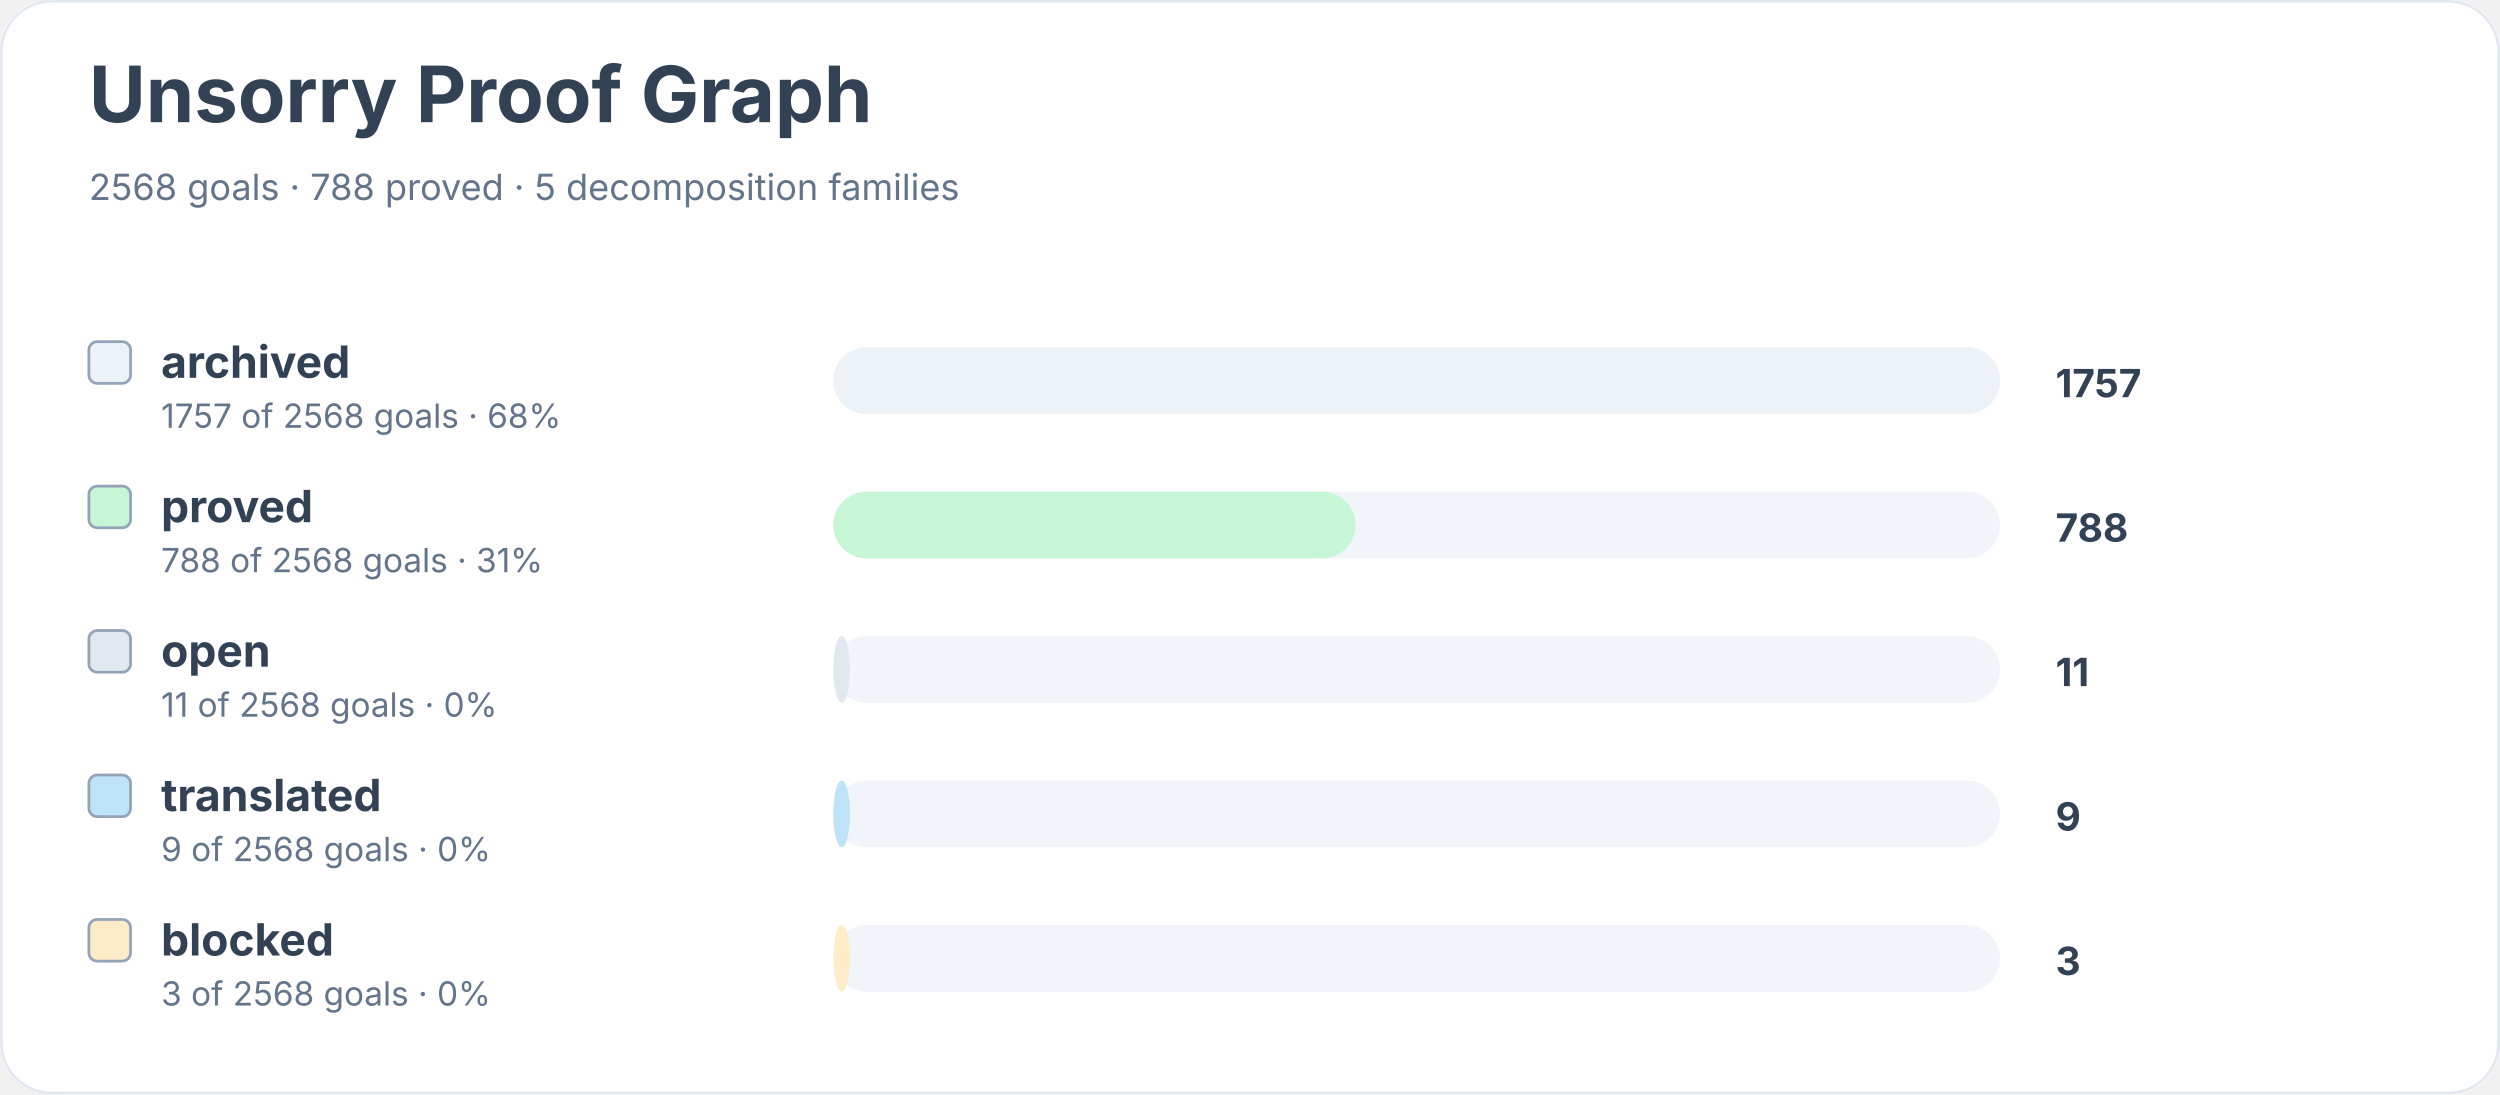
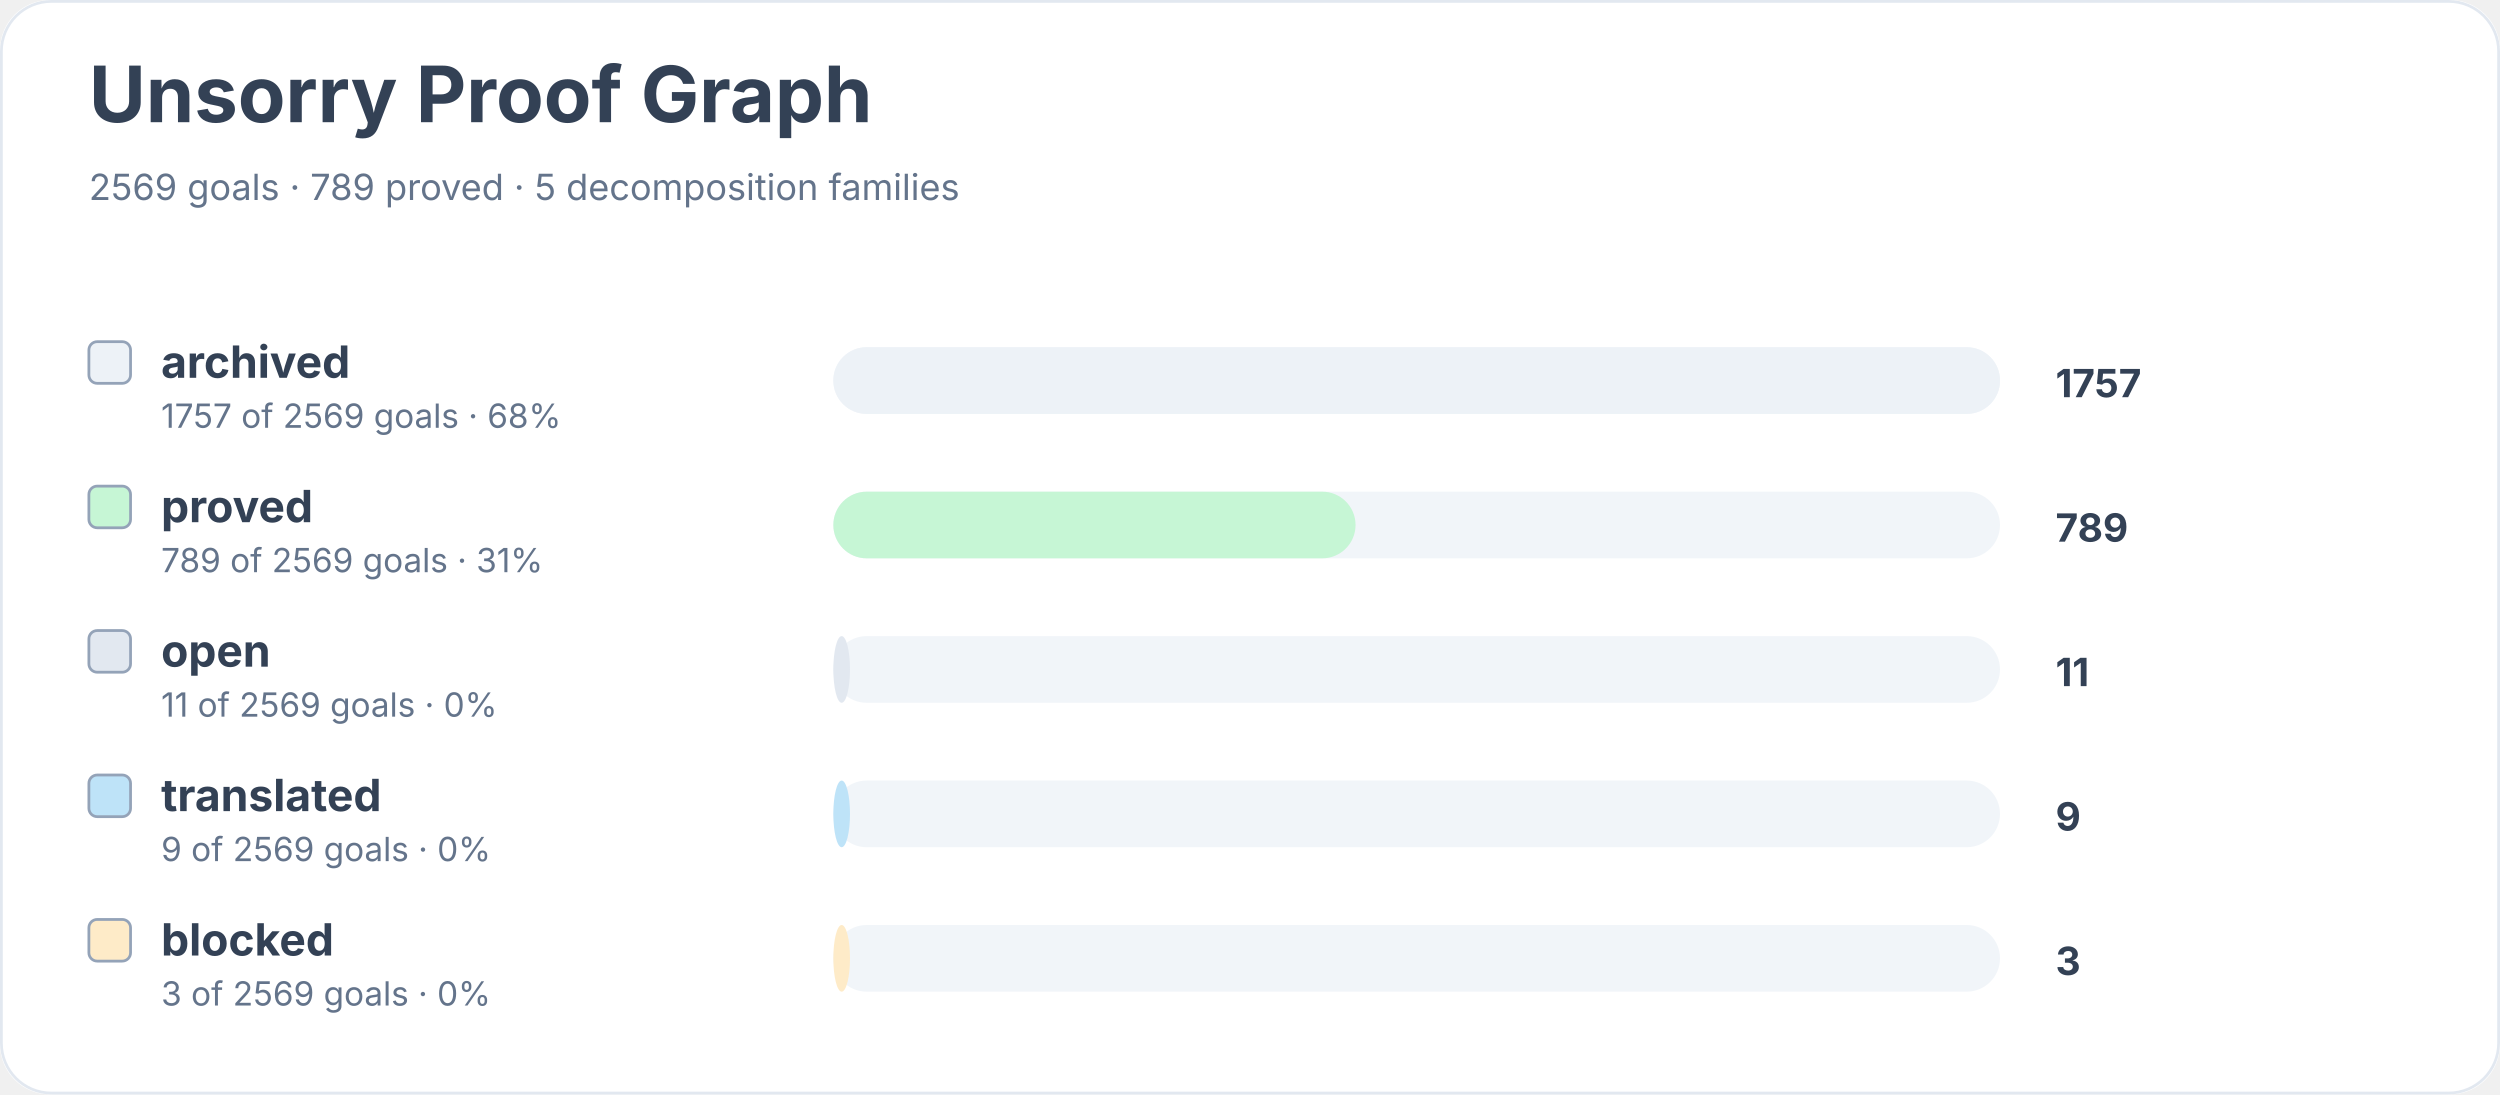
<svg xmlns="http://www.w3.org/2000/svg" width="900" height="394" viewBox="0 0 900 394" role="img" aria-labelledby="title desc">
  <rect width="900" height="100%" rx="18" fill="#ffffff" />
  <rect x="0.5" y="0.5" width="899" height="393" rx="18" fill="none" stroke="#e2e8f0" />
  <text x="32" y="44" font-family="Inter, system-ui, sans-serif" font-size="28" font-weight="700" fill="#334155">Unsorry Proof Graph</text>
-   <text x="32" y="72" font-family="Inter, system-ui, sans-serif" font-size="13" fill="#64748b">2568 goals · 788 proved · 5 decomposition families</text>
+   <text x="32" y="72" font-family="Inter, system-ui, sans-serif" font-size="13" fill="#64748b">2569 goals · 789 proved · 5 decomposition families</text>
  <rect x="32" y="123" width="15" height="15" rx="3" fill="#edf2f7" stroke="#94a3b8" />
  <text x="58" y="136" font-family="Inter, system-ui, sans-serif" font-size="16" font-weight="650" fill="#334155">archived</text>
-   <text x="58" y="154" font-family="Inter, system-ui, sans-serif" font-size="12" fill="#64748b">1757 of 2568 goals · 68%</text>
+   <text x="58" y="154" font-family="Inter, system-ui, sans-serif" font-size="12" fill="#64748b">1757 of 2569 goals · 68%</text>
  <rect x="300" y="125" width="420" height="24" rx="12" fill="#f1f5f9" />
  <rect x="300" y="125" width="420" height="24" rx="12" fill="#edf2f7" />
  <text x="740" y="143" font-family="Inter, system-ui, sans-serif" font-size="14" font-weight="700" fill="#334155">1757</text>
  <rect x="32" y="175" width="15" height="15" rx="3" fill="#c6f6d5" stroke="#94a3b8" />
  <text x="58" y="188" font-family="Inter, system-ui, sans-serif" font-size="16" font-weight="650" fill="#334155">proved</text>
-   <text x="58" y="206" font-family="Inter, system-ui, sans-serif" font-size="12" fill="#64748b">788 of 2568 goals · 31%</text>
+   <text x="58" y="206" font-family="Inter, system-ui, sans-serif" font-size="12" fill="#64748b">789 of 2569 goals · 31%</text>
  <rect x="300" y="177" width="420" height="24" rx="12" fill="#f1f5f9" />
  <rect x="300" y="177" width="188" height="24" rx="12" fill="#c6f6d5" />
-   <text x="740" y="195" font-family="Inter, system-ui, sans-serif" font-size="14" font-weight="700" fill="#334155">788</text>
+   <text x="740" y="195" font-family="Inter, system-ui, sans-serif" font-size="14" font-weight="700" fill="#334155">789</text>
  <rect x="32" y="227" width="15" height="15" rx="3" fill="#e2e8f0" stroke="#94a3b8" />
  <text x="58" y="240" font-family="Inter, system-ui, sans-serif" font-size="16" font-weight="650" fill="#334155">open</text>
-   <text x="58" y="258" font-family="Inter, system-ui, sans-serif" font-size="12" fill="#64748b">11 of 2568 goals · 0%</text>
+   <text x="58" y="258" font-family="Inter, system-ui, sans-serif" font-size="12" fill="#64748b">11 of 2569 goals · 0%</text>
  <rect x="300" y="229" width="420" height="24" rx="12" fill="#f1f5f9" />
  <rect x="300" y="229" width="6" height="24" rx="12" fill="#e2e8f0" />
  <text x="740" y="247" font-family="Inter, system-ui, sans-serif" font-size="14" font-weight="700" fill="#334155">11</text>
  <rect x="32" y="279" width="15" height="15" rx="3" fill="#bee3f8" stroke="#94a3b8" />
  <text x="58" y="292" font-family="Inter, system-ui, sans-serif" font-size="16" font-weight="650" fill="#334155">translated</text>
-   <text x="58" y="310" font-family="Inter, system-ui, sans-serif" font-size="12" fill="#64748b">9 of 2568 goals · 0%</text>
+   <text x="58" y="310" font-family="Inter, system-ui, sans-serif" font-size="12" fill="#64748b">9 of 2569 goals · 0%</text>
  <rect x="300" y="281" width="420" height="24" rx="12" fill="#f1f5f9" />
  <rect x="300" y="281" width="6" height="24" rx="12" fill="#bee3f8" />
  <text x="740" y="299" font-family="Inter, system-ui, sans-serif" font-size="14" font-weight="700" fill="#334155">9</text>
  <rect x="32" y="331" width="15" height="15" rx="3" fill="#feebc8" stroke="#94a3b8" />
  <text x="58" y="344" font-family="Inter, system-ui, sans-serif" font-size="16" font-weight="650" fill="#334155">blocked</text>
-   <text x="58" y="362" font-family="Inter, system-ui, sans-serif" font-size="12" fill="#64748b">3 of 2568 goals · 0%</text>
+   <text x="58" y="362" font-family="Inter, system-ui, sans-serif" font-size="12" fill="#64748b">3 of 2569 goals · 0%</text>
  <rect x="300" y="333" width="420" height="24" rx="12" fill="#f1f5f9" />
  <rect x="300" y="333" width="6" height="24" rx="12" fill="#feebc8" />
  <text x="740" y="351" font-family="Inter, system-ui, sans-serif" font-size="14" font-weight="700" fill="#334155">3</text>
</svg>
